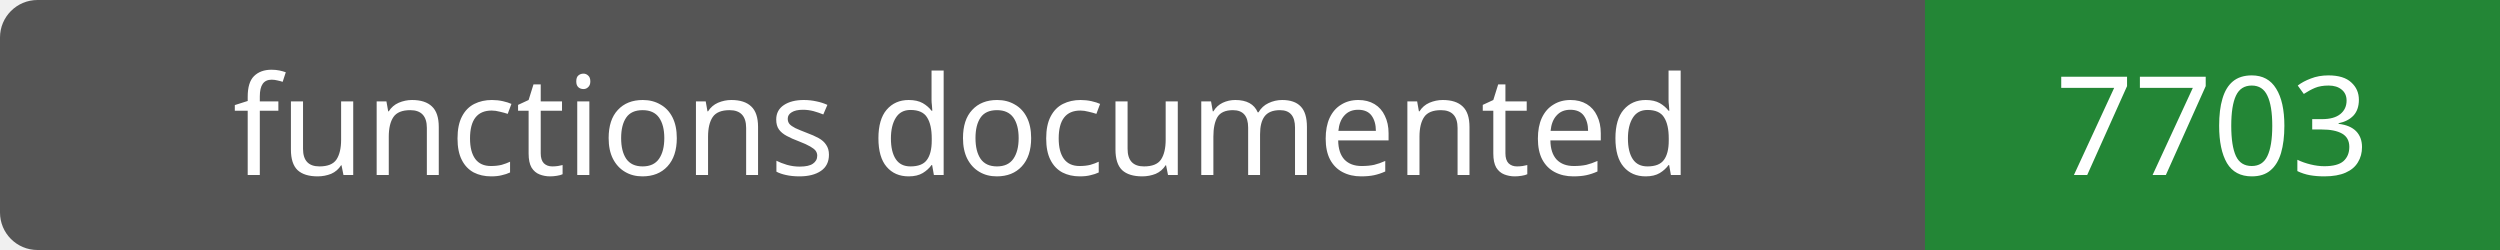
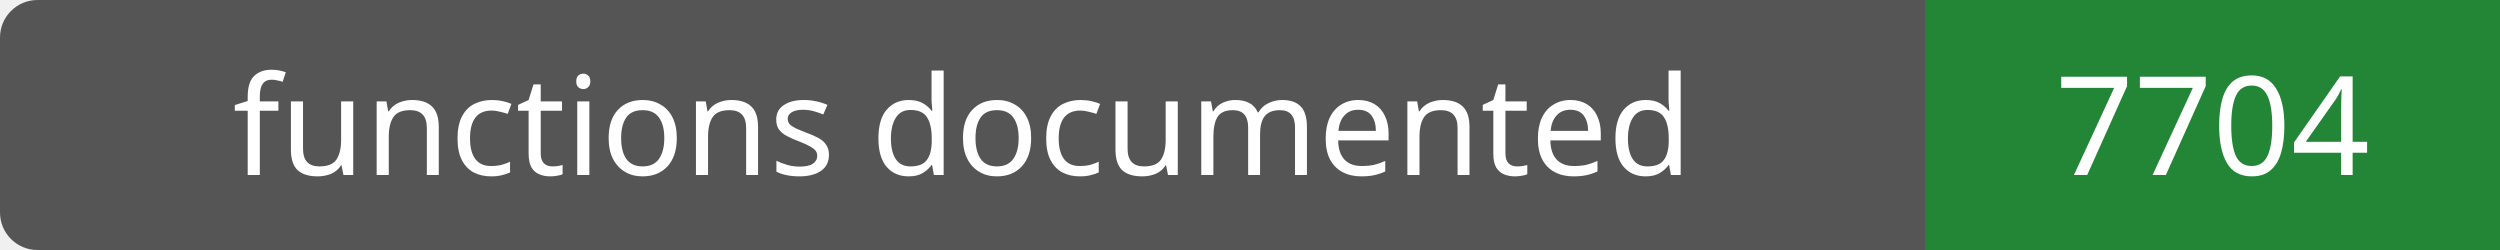
- <svg xmlns="http://www.w3.org/2000/svg" width="200" height="20" role="img" aria-label="functions documented: 7703">
+ <svg xmlns="http://www.w3.org/2000/svg" width="200" height="20" role="img" aria-label="functions documented: 7704">
  <rect width="200" height="20" rx="3" fill="#555" />
  <path fill="#238636" d="M154 0h46v20H154z" />
  <g fill="#fff" text-anchor="middle" font-family="Verdana,sans-serif" font-size="11">
    <text x="77.0" y="14">functions documented</text>
-     <text x="177.0" y="14">7703</text>
+     <text x="177.0" y="14">7704</text>
  </g>
</svg>
